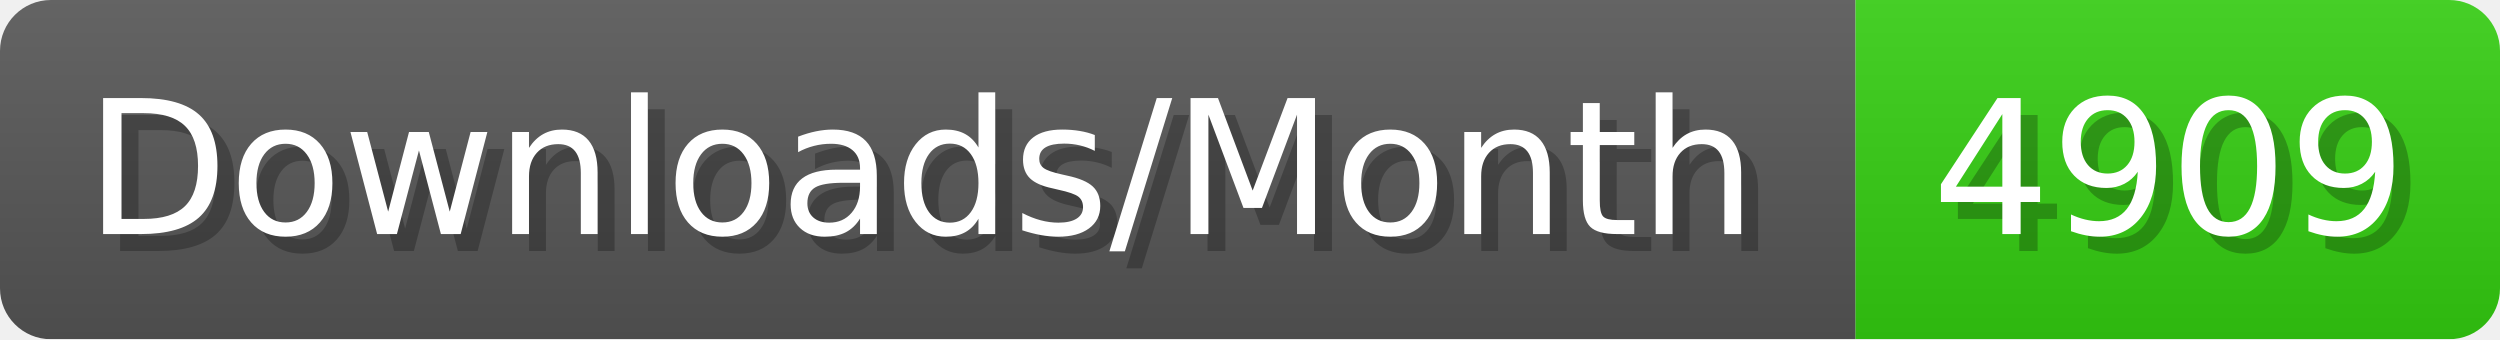
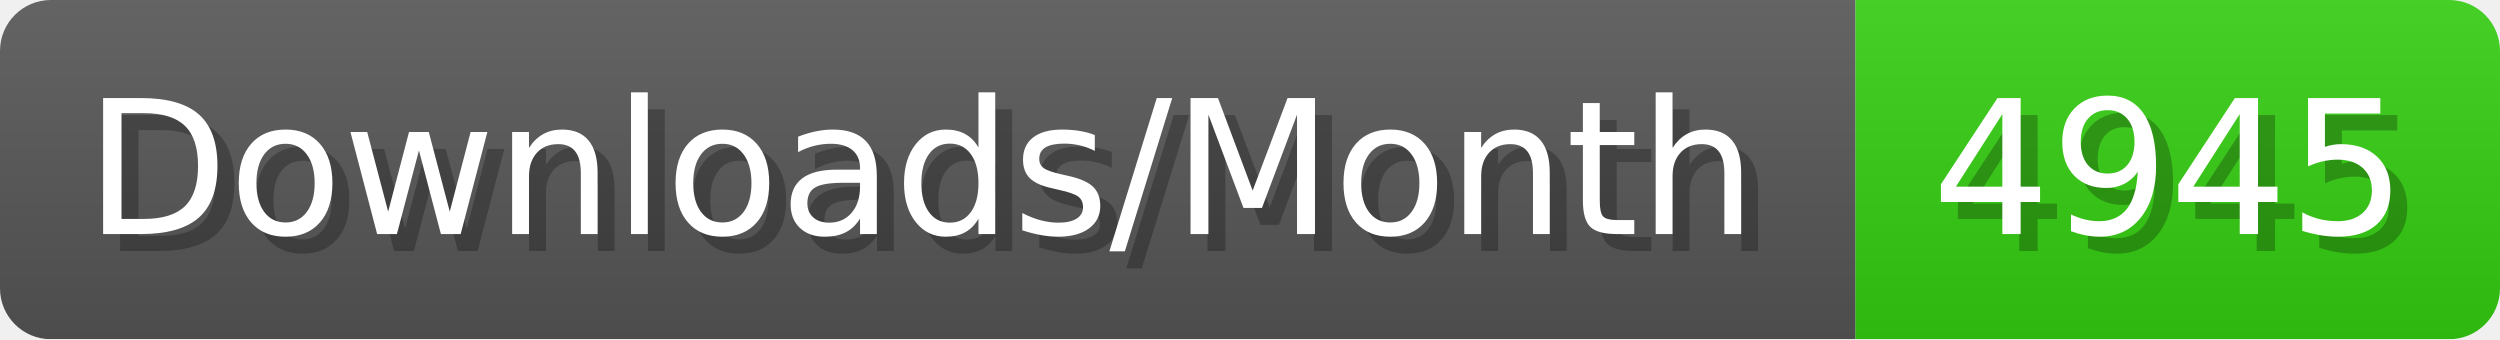
- <svg xmlns="http://www.w3.org/2000/svg" width="147.4" height="20" viewBox="0 0 1474 200" role="img" aria-label="Downloads/Month: 4909">
+ <svg xmlns="http://www.w3.org/2000/svg" width="147.4" height="20" viewBox="0 0 1474 200" role="img" aria-label="Downloads/Month: 4945">
  <linearGradient id="YlXUI" x2="0" y2="100%">
    <stop offset="0" stop-opacity=".1" stop-color="#EEE" />
    <stop offset="1" stop-opacity=".1" />
  </linearGradient>
  <mask id="JHhop">
    <rect width="1474" height="200" rx="30" fill="#FFF" />
  </mask>
  <g mask="url(#JHhop)">
    <rect width="1094" height="200" fill="#555" />
    <rect width="380" height="200" fill="#3C1" x="1094" />
    <rect width="1474" height="200" fill="url(#YlXUI)" />
  </g>
  <g aria-hidden="true" fill="#fff" text-anchor="start" font-family="Verdana,DejaVu Sans,sans-serif" font-size="110">
    <text x="60" y="148" textLength="994" fill="#000" opacity="0.25">Downloads/Month</text>
    <text x="50" y="138" textLength="994">Downloads/Month</text>
-     <text x="1149" y="148" textLength="280" fill="#000" opacity="0.25">4909</text>
-     <text x="1139" y="138" textLength="280">4909</text>
+     <text x="1149" y="148" textLength="280" fill="#000" opacity="0.25">4945</text>
+     <text x="1139" y="138" textLength="280">4945</text>
  </g>
</svg>
